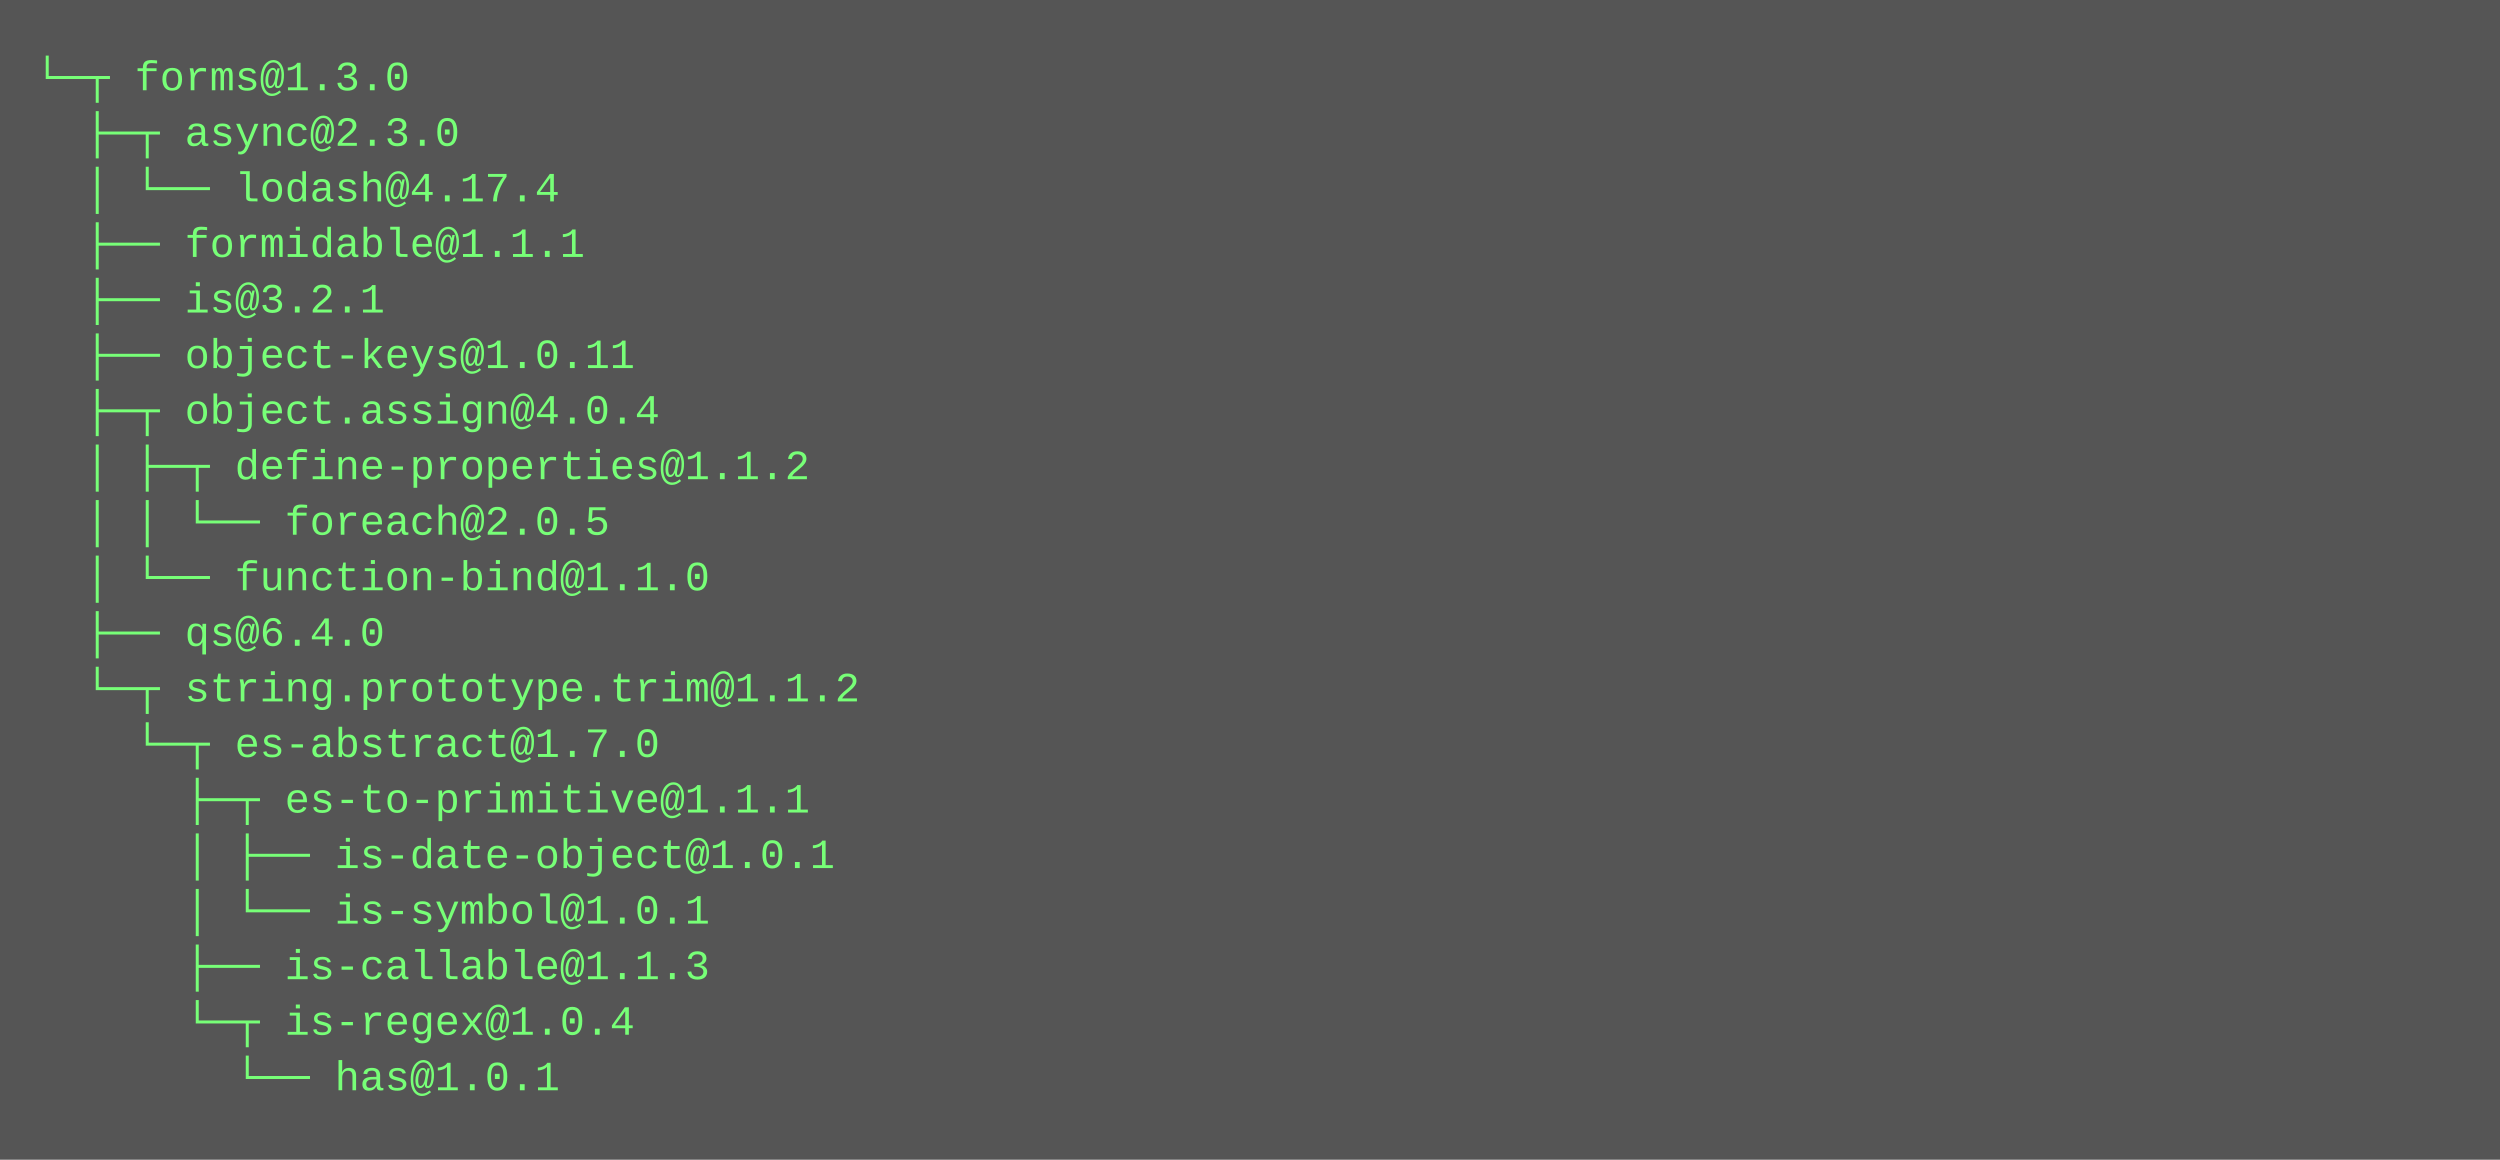
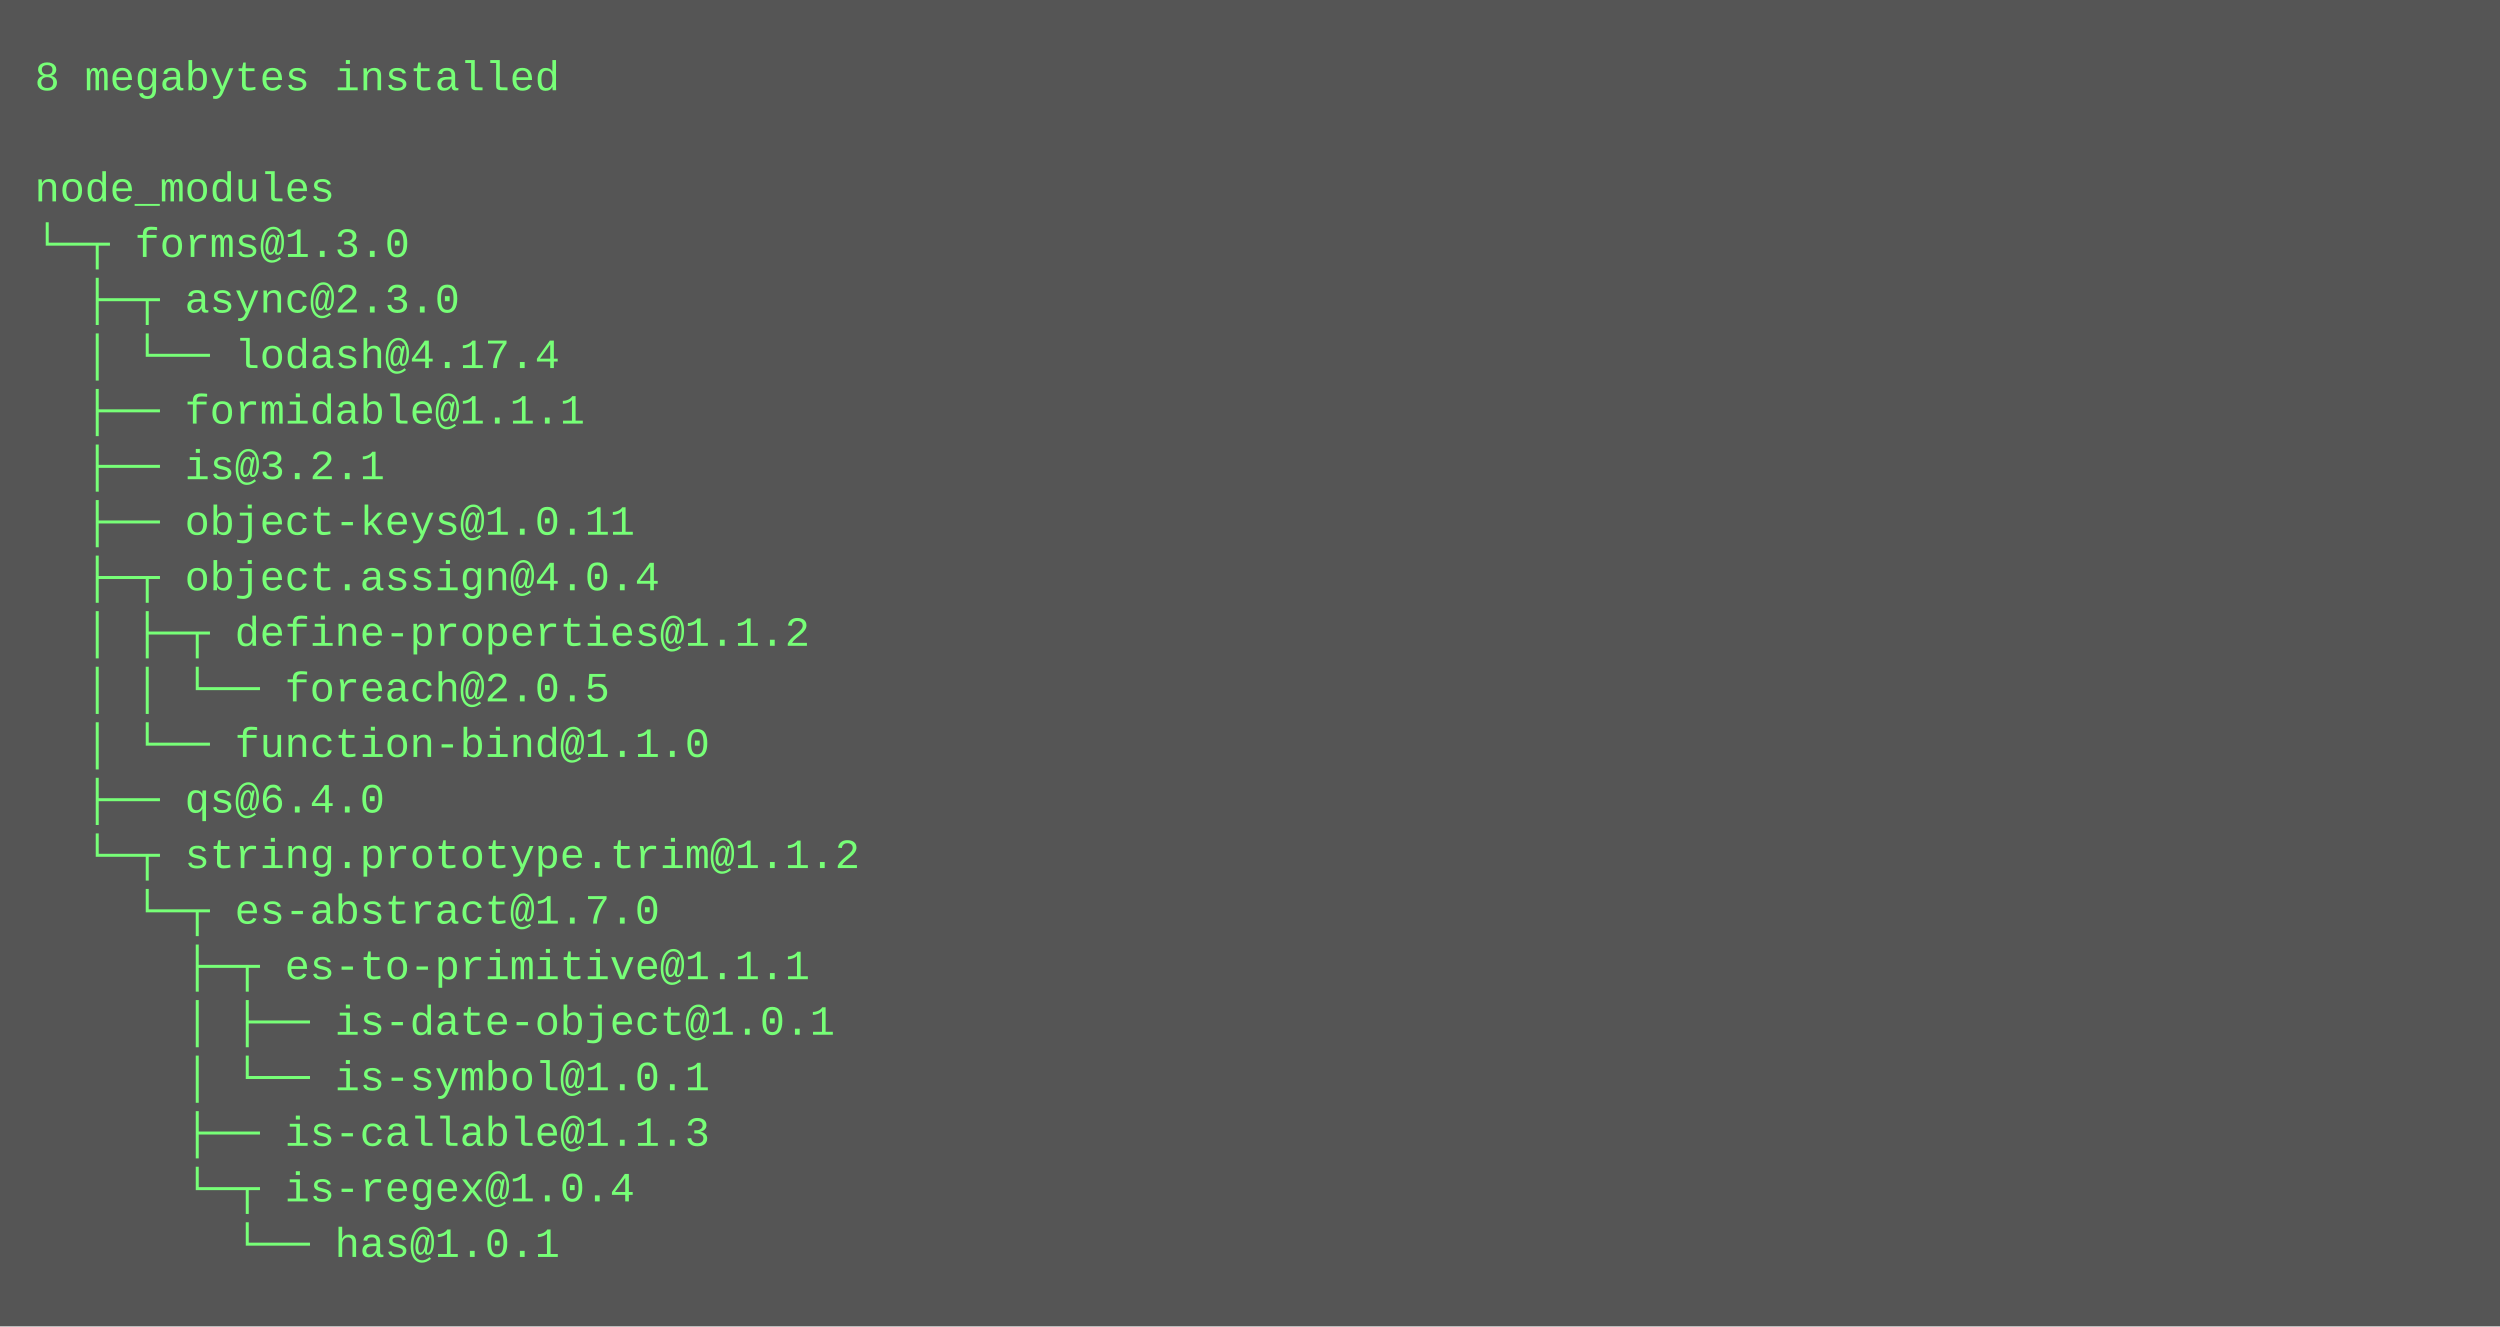
- <svg xmlns="http://www.w3.org/2000/svg" height="334" width="720">
-   <rect height="334" fill="#555" width="720" />
+ <svg xmlns="http://www.w3.org/2000/svg" height="382" width="720">
+   <rect height="382" fill="#555" width="720" />
  <text fill="#7f7" font-family="Courier New" font-size="12" xml:space="preserve">
-     <tspan x="10" y="26">└─┬ forms@1.3.0 </tspan>
-     <tspan x="10" y="42">  ├─┬ async@2.3.0 </tspan>
-     <tspan x="10" y="58">  │ └── lodash@4.17.4 </tspan>
-     <tspan x="10" y="74">  ├── formidable@1.1.1 </tspan>
-     <tspan x="10" y="90">  ├── is@3.2.1 </tspan>
-     <tspan x="10" y="106">  ├── object-keys@1.0.11 </tspan>
-     <tspan x="10" y="122">  ├─┬ object.assign@4.0.4 </tspan>
-     <tspan x="10" y="138">  │ ├─┬ define-properties@1.1.2 </tspan>
-     <tspan x="10" y="154">  │ │ └── foreach@2.0.5 </tspan>
-     <tspan x="10" y="170">  │ └── function-bind@1.1.0 </tspan>
-     <tspan x="10" y="186">  ├── qs@6.4.0 </tspan>
-     <tspan x="10" y="202">  └─┬ string.prototype.trim@1.1.2 </tspan>
-     <tspan x="10" y="218">    └─┬ es-abstract@1.7.0 </tspan>
-     <tspan x="10" y="234">      ├─┬ es-to-primitive@1.1.1 </tspan>
-     <tspan x="10" y="250">      │ ├── is-date-object@1.0.1 </tspan>
-     <tspan x="10" y="266">      │ └── is-symbol@1.0.1 </tspan>
-     <tspan x="10" y="282">      ├── is-callable@1.1.3 </tspan>
-     <tspan x="10" y="298">      └─┬ is-regex@1.0.4 </tspan>
-     <tspan x="10" y="314">        └── has@1.0.1</tspan>
+     <tspan x="10" y="26">8 megabytes installed</tspan>
+     <tspan x="10" y="42" />
+     <tspan x="10" y="58">node_modules</tspan>
+     <tspan x="10" y="74">└─┬ forms@1.3.0 </tspan>
+     <tspan x="10" y="90">  ├─┬ async@2.3.0 </tspan>
+     <tspan x="10" y="106">  │ └── lodash@4.17.4 </tspan>
+     <tspan x="10" y="122">  ├── formidable@1.1.1 </tspan>
+     <tspan x="10" y="138">  ├── is@3.2.1 </tspan>
+     <tspan x="10" y="154">  ├── object-keys@1.0.11 </tspan>
+     <tspan x="10" y="170">  ├─┬ object.assign@4.0.4 </tspan>
+     <tspan x="10" y="186">  │ ├─┬ define-properties@1.1.2 </tspan>
+     <tspan x="10" y="202">  │ │ └── foreach@2.0.5 </tspan>
+     <tspan x="10" y="218">  │ └── function-bind@1.1.0 </tspan>
+     <tspan x="10" y="234">  ├── qs@6.4.0 </tspan>
+     <tspan x="10" y="250">  └─┬ string.prototype.trim@1.1.2 </tspan>
+     <tspan x="10" y="266">    └─┬ es-abstract@1.7.0 </tspan>
+     <tspan x="10" y="282">      ├─┬ es-to-primitive@1.1.1 </tspan>
+     <tspan x="10" y="298">      │ ├── is-date-object@1.0.1 </tspan>
+     <tspan x="10" y="314">      │ └── is-symbol@1.0.1 </tspan>
+     <tspan x="10" y="330">      ├── is-callable@1.1.3 </tspan>
+     <tspan x="10" y="346">      └─┬ is-regex@1.0.4 </tspan>
+     <tspan x="10" y="362">        └── has@1.0.1</tspan>
  </text>
</svg>
